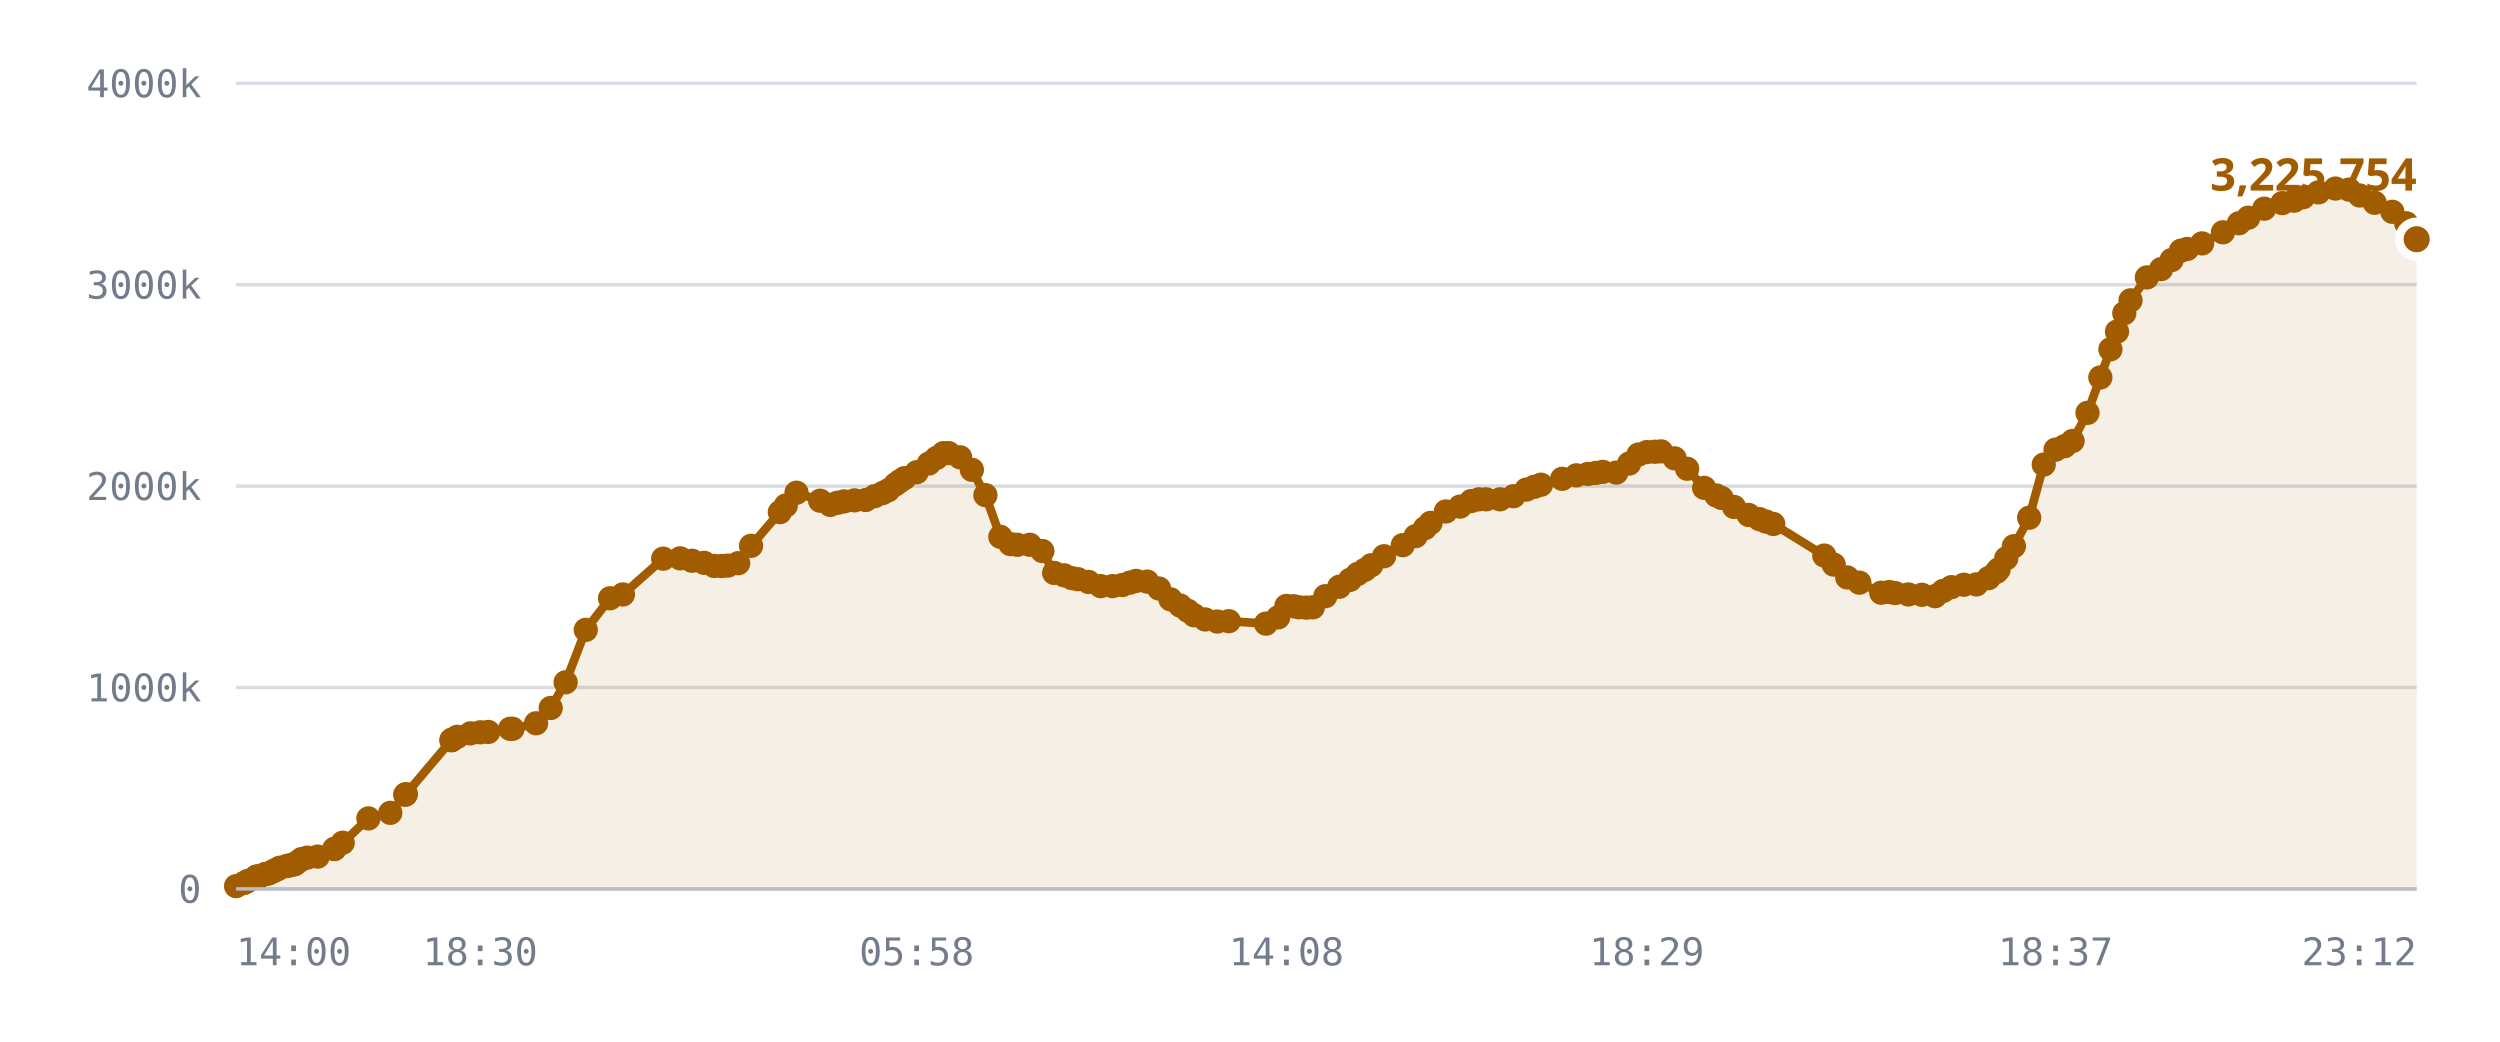
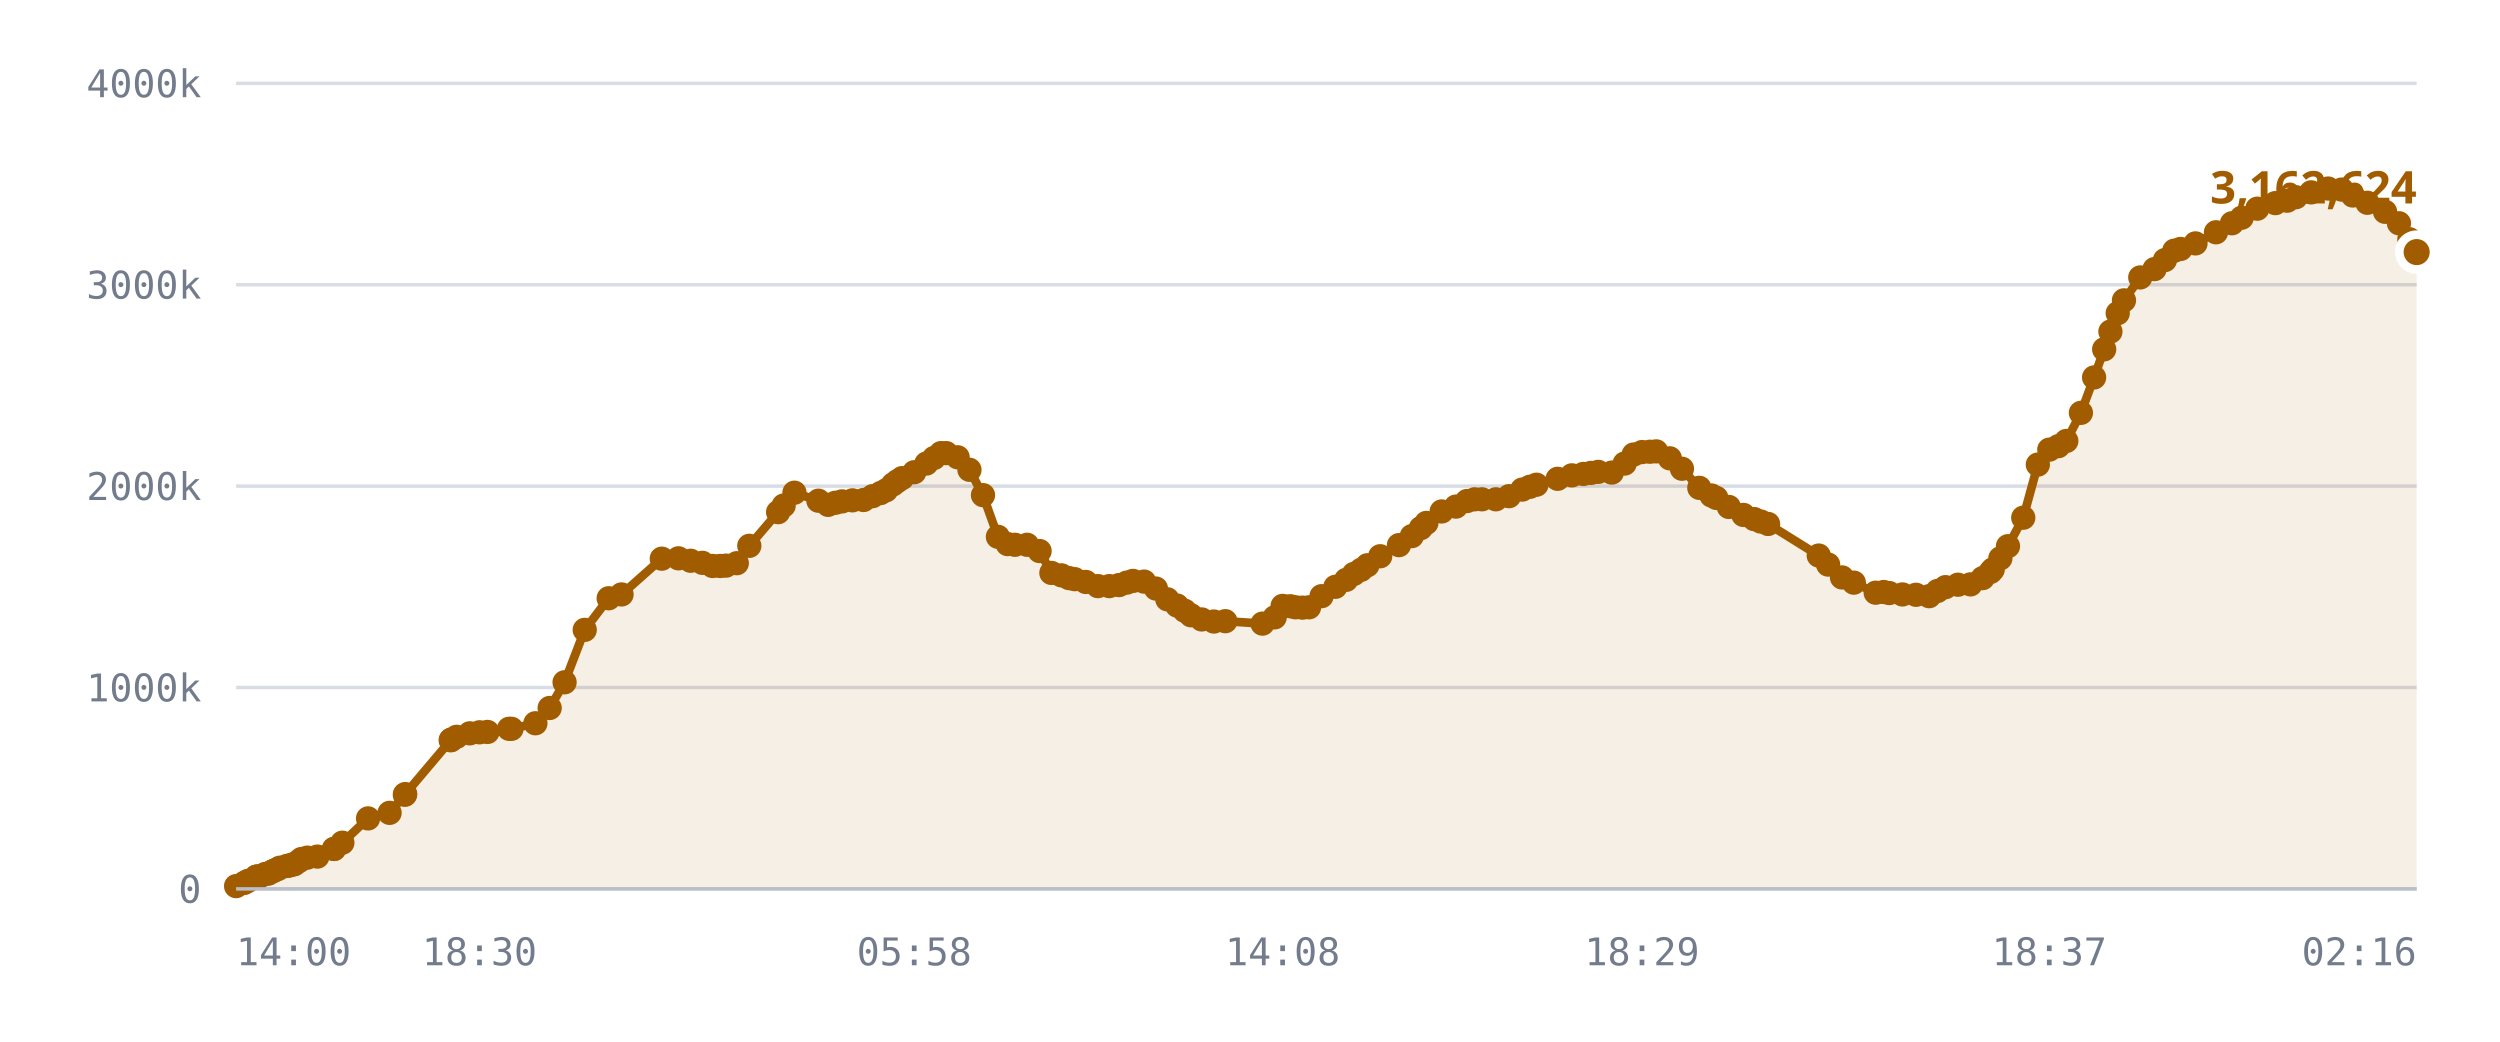
<svg xmlns="http://www.w3.org/2000/svg" viewBox="0 0 720 300" role="img" aria-label="Published DID profiles, sharded namespace">
  <style>
    .grid      { stroke: var(--chart-grid, #d8dce4); stroke-width: 1; }
    .cap       { stroke: var(--chart-cap, #9a2b22); stroke-width: 1.5; stroke-dasharray: 5 4; }
    .cap-label { fill: var(--chart-cap, #9a2b22); font: 600 11px Archivo, system-ui, sans-serif; letter-spacing: .04em; }
    .tick      { fill: var(--chart-muted, #737c8c); font: 500 11px "IBM Plex Mono", ui-monospace, monospace; }
    .tick-y    { text-anchor: end; }
    .tick-x    { text-anchor: middle; }
    .series    { fill: none; stroke: var(--chart-line, #a25c00); stroke-width: 2.5; stroke-linejoin: round; stroke-linecap: round; }
    .fill      { fill: var(--chart-fill, rgba(162,92,0,.10)); stroke: none; }
    .dot       { fill: var(--chart-line, #a25c00); }
    .dot-last  { stroke: var(--chart-bg, #fff); stroke-width: 2.5; }
    .end-label { fill: var(--chart-line, #a25c00); font: 700 13px Archivo, system-ui, sans-serif; }
    .axis      { stroke: var(--chart-axis, #b9bfca); stroke-width: 1; }
  </style>
  <line x1="68" y1="256.0" x2="696" y2="256.0" class="grid" />
  <text x="58" y="260.0" class="tick tick-y">0</text>
  <line x1="68" y1="198.0" x2="696" y2="198.0" class="grid" />
  <text x="58" y="202.0" class="tick tick-y">1000k</text>
  <line x1="68" y1="140.0" x2="696" y2="140.0" class="grid" />
  <text x="58" y="144.0" class="tick tick-y">2000k</text>
  <line x1="68" y1="82.0" x2="696" y2="82.0" class="grid" />
  <text x="58" y="86.0" class="tick tick-y">3000k</text>
  <line x1="68" y1="24.0" x2="696" y2="24.0" class="grid" />
  <text x="58" y="28.0" class="tick tick-y">4000k</text>
-   <path d="M68.0,255.2 L70.3,254.3 L71.4,253.7 L73.8,252.5 L73.9,252.5 L73.9,252.5 L74.1,252.5 L74.7,252.5 L76.4,251.7 L77.3,251.6 L78.5,251.0 L79.1,250.7 L80.0,250.3 L80.6,249.9 L82.6,249.4 L83.2,249.3 L84.3,249.0 L84.9,248.9 L86.1,248.0 L86.9,247.4 L88.5,247.0 L91.5,246.7 L96.3,244.5 L96.3,244.5 L98.7,242.7 L106.1,235.7 L112.4,234.1 L116.7,228.9 L116.9,228.7 L130.0,213.2 L130.1,213.1 L130.2,213.0 L131.7,212.2 L135.5,211.2 L138.3,210.9 L140.6,210.8 L146.9,209.9 L147.6,209.9 L154.4,208.3 L158.6,203.9 L162.9,196.5 L168.7,181.4 L175.7,172.3 L179.4,171.2 L191.0,160.9 L195.9,160.8 L199.3,161.5 L202.8,162.1 L205.7,163.0 L207.9,163.0 L209.6,162.9 L212.6,162.2 L216.3,157.2 L224.6,147.5 L226.3,145.6 L229.4,141.9 L236.2,144.2 L239.1,145.4 L241.2,144.8 L243.1,144.4 L246.1,144.1 L249.3,144.0 L251.9,142.9 L254.2,142.0 L255.8,141.2 L257.9,139.5 L259.1,138.6 L260.5,137.7 L264.0,136.0 L267.5,133.5 L269.7,131.9 L271.7,130.5 L273.2,130.5 L276.5,131.7 L279.9,135.3 L283.8,142.6 L288.1,154.6 L291.0,156.7 L293.0,156.9 L296.6,156.9 L300.2,158.7 L303.6,165.0 L306.5,165.7 L308.7,166.5 L310.4,166.8 L313.5,167.6 L317.0,168.8 L320.4,168.8 L323.2,168.5 L325.4,167.8 L327.2,167.3 L330.4,167.5 L333.8,169.5 L337.1,172.6 L339.9,174.4 L342.1,175.9 L343.9,177.2 L347.1,178.4 L350.6,179.0 L353.9,178.9 L364.6,179.6 L368.1,177.8 L370.5,174.5 L372.6,174.6 L374.1,174.9 L376.2,175.0 L378.1,174.9 L381.7,171.7 L385.7,169.0 L388.8,167.0 L391.0,165.3 L393.1,164.1 L394.9,162.8 L398.6,160.2 L404.0,157.0 L407.7,154.4 L410.4,152.1 L412.0,150.6 L416.4,147.3 L420.5,145.9 L423.7,144.3 L425.9,143.8 L428.0,143.8 L432.0,143.8 L435.9,142.9 L439.6,141.0 L441.9,140.2 L443.8,139.6 L449.9,137.9 L454.0,136.9 L457.3,136.5 L459.6,136.2 L461.6,135.9 L465.5,136.1 L469.2,133.5 L471.9,130.9 L474.3,130.2 L476.6,130.1 L478.4,130.0 L482.3,132.0 L485.9,135.0 L490.8,140.5 L494.3,142.7 L495.8,143.4 L499.4,146.0 L503.6,148.3 L506.7,149.5 L508.6,150.2 L510.7,150.9 L525.4,160.0 L528.1,162.6 L532.0,166.3 L535.5,167.8 L541.8,170.7 L544.1,170.5 L545.8,170.8 L549.6,171.2 L553.5,171.3 L557.3,171.7 L559.6,170.2 L562.0,169.1 L565.6,168.4 L569.2,168.3 L572.7,166.5 L575.0,164.7 L575.6,164.0 L577.8,160.8 L580.0,157.3 L584.4,149.1 L588.6,133.8 L592.0,129.5 L594.6,128.5 L596.9,127.0 L601.2,118.9 L604.9,108.7 L607.8,100.6 L609.7,95.5 L611.8,90.2 L613.6,86.5 L618.3,79.9 L622.4,77.5 L625.4,74.9 L628.1,72.2 L629.9,71.7 L634.2,70.1 L640.2,66.9 L644.8,64.3 L647.5,62.7 L652.1,60.1 L657.3,58.5 L660.7,57.8 L663.3,56.8 L667.7,55.4 L672.6,54.3 L676.5,54.6 L679.6,56.3 L683.9,58.4 L689.0,61.0 L693.0,64.3 L696.0,68.9 L696.0,256.0 L68.0,256.0 Z" class="fill" />
-   <path d="M68.0,255.2 L70.3,254.3 L71.4,253.7 L73.8,252.5 L73.9,252.5 L73.9,252.5 L74.1,252.5 L74.7,252.5 L76.4,251.7 L77.3,251.6 L78.5,251.0 L79.1,250.7 L80.0,250.3 L80.6,249.9 L82.6,249.4 L83.2,249.3 L84.3,249.0 L84.9,248.9 L86.1,248.0 L86.9,247.4 L88.5,247.0 L91.5,246.7 L96.3,244.5 L96.3,244.5 L98.7,242.7 L106.1,235.7 L112.4,234.1 L116.7,228.9 L116.9,228.7 L130.0,213.2 L130.1,213.1 L130.2,213.0 L131.7,212.2 L135.5,211.2 L138.3,210.9 L140.6,210.8 L146.9,209.9 L147.6,209.9 L154.4,208.3 L158.6,203.9 L162.9,196.5 L168.7,181.4 L175.7,172.3 L179.4,171.2 L191.0,160.9 L195.9,160.8 L199.3,161.5 L202.8,162.1 L205.7,163.0 L207.9,163.0 L209.6,162.9 L212.6,162.2 L216.3,157.2 L224.6,147.5 L226.3,145.6 L229.4,141.9 L236.2,144.2 L239.1,145.4 L241.2,144.8 L243.1,144.4 L246.1,144.1 L249.3,144.0 L251.9,142.9 L254.2,142.0 L255.8,141.2 L257.9,139.5 L259.1,138.6 L260.5,137.7 L264.0,136.0 L267.5,133.5 L269.7,131.9 L271.7,130.5 L273.2,130.5 L276.5,131.7 L279.9,135.3 L283.8,142.6 L288.1,154.6 L291.0,156.7 L293.0,156.9 L296.6,156.9 L300.2,158.7 L303.6,165.0 L306.5,165.7 L308.7,166.5 L310.4,166.8 L313.5,167.6 L317.0,168.8 L320.4,168.8 L323.2,168.5 L325.4,167.8 L327.2,167.3 L330.4,167.5 L333.8,169.5 L337.1,172.6 L339.9,174.4 L342.1,175.9 L343.9,177.2 L347.1,178.4 L350.6,179.0 L353.9,178.9 L364.6,179.6 L368.1,177.8 L370.5,174.5 L372.6,174.6 L374.1,174.9 L376.2,175.0 L378.1,174.9 L381.7,171.7 L385.7,169.0 L388.8,167.0 L391.0,165.3 L393.1,164.1 L394.9,162.8 L398.6,160.2 L404.0,157.0 L407.7,154.4 L410.4,152.1 L412.0,150.6 L416.4,147.3 L420.5,145.9 L423.7,144.3 L425.9,143.8 L428.0,143.8 L432.0,143.8 L435.9,142.9 L439.6,141.0 L441.9,140.2 L443.8,139.6 L449.9,137.9 L454.0,136.9 L457.3,136.5 L459.6,136.2 L461.6,135.9 L465.5,136.1 L469.2,133.5 L471.9,130.9 L474.3,130.2 L476.6,130.1 L478.4,130.0 L482.3,132.0 L485.9,135.0 L490.8,140.5 L494.3,142.7 L495.8,143.4 L499.4,146.0 L503.6,148.3 L506.7,149.5 L508.6,150.2 L510.7,150.9 L525.4,160.0 L528.1,162.6 L532.0,166.3 L535.5,167.8 L541.8,170.7 L544.1,170.5 L545.8,170.8 L549.6,171.2 L553.5,171.3 L557.3,171.7 L559.6,170.2 L562.0,169.1 L565.6,168.4 L569.2,168.3 L572.7,166.5 L575.0,164.7 L575.6,164.0 L577.8,160.8 L580.0,157.3 L584.4,149.1 L588.6,133.8 L592.0,129.5 L594.6,128.5 L596.9,127.0 L601.2,118.9 L604.9,108.7 L607.8,100.6 L609.7,95.5 L611.8,90.2 L613.6,86.5 L618.3,79.9 L622.4,77.5 L625.4,74.9 L628.1,72.2 L629.9,71.7 L634.2,70.1 L640.2,66.9 L644.8,64.3 L647.5,62.7 L652.1,60.1 L657.3,58.5 L660.7,57.8 L663.3,56.8 L667.7,55.4 L672.6,54.3 L676.5,54.6 L679.6,56.3 L683.9,58.4 L689.0,61.0 L693.0,64.3 L696.0,68.9" class="series" />
+   <path d="M68.0,255.2 L70.3,254.3 L71.4,253.7 L73.8,252.5 L73.9,252.5 L73.9,252.5 L74.1,252.5 L74.7,252.5 L76.4,251.7 L77.3,251.6 L78.4,251.0 L79.0,250.7 L80.0,250.3 L80.6,249.9 L82.6,249.4 L83.2,249.3 L84.2,249.0 L84.8,248.9 L86.1,248.0 L86.8,247.4 L88.5,247.0 L91.4,246.7 L96.2,244.5 L96.2,244.5 L98.6,242.7 L106.0,235.7 L112.2,234.1 L116.6,228.9 L116.7,228.7 L129.8,213.2 L129.9,213.1 L130.0,213.0 L131.5,212.2 L135.3,211.2 L138.1,210.9 L140.4,210.8 L146.6,209.9 L147.3,209.9 L154.2,208.3 L158.3,203.9 L162.6,196.5 L168.4,181.4 L175.3,172.3 L179.0,171.2 L190.6,160.9 L195.4,160.8 L198.9,161.5 L202.3,162.1 L205.2,163.0 L207.4,163.0 L209.1,162.9 L212.2,162.2 L215.8,157.2 L224.1,147.5 L225.7,145.6 L228.8,141.9 L235.7,144.2 L238.5,145.4 L240.6,144.8 L242.5,144.4 L245.5,144.1 L248.7,144.0 L251.3,142.9 L253.6,142.0 L255.2,141.2 L257.2,139.5 L258.4,138.6 L259.8,137.7 L263.3,136.0 L266.8,133.5 L269.0,131.9 L271.0,130.5 L272.5,130.5 L275.8,131.7 L279.2,135.3 L283.1,142.6 L287.4,154.6 L290.2,156.7 L292.3,156.9 L295.8,156.9 L299.4,158.7 L302.8,165.0 L305.7,165.7 L307.9,166.5 L309.5,166.8 L312.7,167.6 L316.2,168.8 L319.5,168.8 L322.3,168.5 L324.5,167.8 L326.3,167.3 L329.5,167.5 L332.9,169.5 L336.2,172.6 L339.0,174.4 L341.2,175.9 L343.0,177.2 L346.1,178.4 L349.6,179.0 L352.9,178.9 L363.6,179.6 L367.1,177.8 L369.4,174.5 L371.6,174.6 L373.1,174.9 L375.1,175.0 L377.0,174.9 L380.6,171.7 L384.6,169.0 L387.7,167.0 L389.9,165.3 L392.0,164.1 L393.8,162.8 L397.5,160.2 L402.9,157.0 L406.6,154.4 L409.2,152.1 L410.8,150.6 L415.2,147.3 L419.3,145.9 L422.5,144.3 L424.7,143.8 L426.8,143.8 L430.8,143.8 L434.6,142.9 L438.4,141.0 L440.6,140.2 L442.5,139.6 L448.6,137.9 L452.7,136.9 L456.0,136.5 L458.2,136.2 L460.3,135.9 L464.2,136.1 L467.9,133.5 L470.5,130.9 L472.9,130.2 L475.2,130.1 L477.0,130.0 L480.9,132.0 L484.4,135.0 L489.4,140.5 L492.9,142.7 L494.3,143.4 L497.9,146.0 L502.1,148.3 L505.2,149.5 L507.1,150.2 L509.2,150.9 L523.8,160.0 L526.5,162.6 L530.5,166.3 L533.9,167.8 L540.2,170.7 L542.5,170.5 L544.1,170.8 L547.9,171.2 L551.8,171.3 L555.6,171.7 L558.0,170.2 L560.3,169.1 L563.9,168.4 L567.5,168.3 L571.0,166.5 L573.3,164.7 L573.9,164.0 L576.1,160.8 L578.3,157.3 L582.7,149.1 L586.9,133.8 L590.2,129.5 L592.8,128.5 L595.1,127.0 L599.3,118.9 L603.1,108.7 L606.0,100.6 L607.8,95.5 L609.9,90.2 L611.7,86.5 L616.4,79.9 L620.5,77.5 L623.5,74.9 L626.2,72.2 L628.0,71.7 L632.3,70.1 L638.2,66.9 L642.8,64.3 L645.6,62.7 L650.1,60.1 L655.3,58.5 L658.7,57.8 L661.2,56.8 L665.6,55.4 L670.5,54.3 L674.4,54.6 L677.6,56.3 L681.8,58.4 L686.9,61.0 L690.9,64.3 L693.9,68.9 L696.0,72.6 L696.0,256.0 L68.0,256.0 Z" class="fill" />
+   <path d="M68.0,255.2 L70.3,254.3 L71.4,253.7 L73.8,252.5 L73.9,252.5 L73.9,252.5 L74.1,252.5 L74.7,252.5 L76.4,251.7 L77.3,251.6 L78.4,251.0 L79.0,250.7 L80.0,250.3 L80.6,249.9 L82.6,249.4 L83.2,249.3 L84.2,249.0 L84.8,248.9 L86.1,248.0 L86.8,247.4 L88.5,247.0 L91.4,246.7 L96.2,244.5 L96.2,244.5 L98.6,242.7 L106.0,235.7 L112.2,234.1 L116.6,228.9 L116.7,228.7 L129.8,213.2 L129.9,213.1 L130.0,213.0 L131.5,212.2 L135.3,211.2 L138.1,210.9 L140.4,210.8 L146.6,209.9 L147.3,209.9 L154.2,208.3 L158.3,203.9 L162.6,196.5 L168.4,181.4 L175.3,172.3 L179.0,171.2 L190.6,160.9 L195.4,160.8 L198.9,161.5 L202.3,162.1 L205.2,163.0 L207.4,163.0 L209.1,162.9 L212.2,162.2 L215.8,157.2 L224.1,147.5 L225.7,145.6 L228.8,141.9 L235.7,144.2 L238.5,145.4 L240.6,144.8 L242.5,144.4 L245.5,144.1 L248.7,144.0 L251.3,142.9 L253.6,142.0 L255.2,141.2 L257.2,139.5 L258.4,138.6 L259.8,137.7 L263.3,136.0 L266.8,133.5 L269.0,131.9 L271.0,130.5 L272.5,130.5 L275.8,131.7 L279.2,135.3 L283.1,142.6 L287.4,154.6 L290.2,156.7 L292.3,156.9 L295.8,156.9 L299.4,158.7 L302.8,165.0 L305.7,165.7 L307.9,166.5 L309.5,166.8 L312.7,167.6 L316.2,168.8 L319.5,168.8 L322.3,168.5 L324.5,167.8 L326.3,167.3 L329.5,167.5 L332.9,169.5 L336.2,172.6 L339.0,174.4 L341.2,175.9 L343.0,177.2 L346.1,178.4 L349.6,179.0 L352.9,178.9 L363.6,179.6 L367.1,177.8 L369.4,174.5 L371.6,174.6 L373.1,174.9 L375.1,175.0 L377.0,174.9 L380.6,171.7 L384.6,169.0 L387.7,167.0 L389.9,165.3 L392.0,164.1 L393.8,162.8 L397.5,160.2 L402.9,157.0 L406.6,154.4 L409.2,152.1 L410.8,150.6 L415.2,147.3 L419.3,145.9 L422.5,144.3 L424.7,143.8 L426.8,143.8 L430.8,143.8 L434.6,142.9 L438.4,141.0 L440.6,140.2 L442.5,139.6 L448.6,137.9 L452.7,136.9 L456.0,136.5 L458.2,136.2 L460.3,135.9 L464.2,136.1 L467.9,133.5 L470.5,130.9 L472.9,130.2 L475.2,130.1 L477.0,130.0 L480.9,132.0 L484.4,135.0 L489.4,140.5 L492.9,142.7 L494.3,143.4 L497.9,146.0 L502.1,148.3 L505.2,149.5 L507.1,150.2 L509.2,150.9 L523.8,160.0 L526.5,162.6 L530.5,166.3 L533.9,167.8 L540.2,170.7 L542.5,170.5 L544.1,170.8 L547.9,171.2 L551.8,171.3 L555.6,171.7 L558.0,170.2 L560.3,169.1 L563.9,168.4 L567.5,168.3 L571.0,166.5 L573.3,164.7 L573.9,164.0 L576.1,160.8 L578.3,157.3 L582.7,149.1 L586.9,133.8 L590.2,129.5 L592.8,128.5 L595.1,127.0 L599.3,118.9 L603.1,108.7 L606.0,100.6 L607.8,95.5 L609.9,90.2 L611.7,86.5 L616.4,79.9 L620.5,77.5 L623.5,74.9 L626.2,72.2 L628.0,71.7 L632.3,70.1 L638.2,66.9 L642.8,64.3 L645.6,62.7 L650.1,60.1 L655.3,58.5 L658.7,57.8 L661.2,56.8 L665.6,55.4 L670.5,54.3 L674.4,54.6 L677.6,56.3 L681.8,58.4 L686.9,61.0 L690.9,64.3 L693.9,68.9 L696.0,72.6" class="series" />
  <circle cx="68.0" cy="255.2" r="3.5" class="dot" />
  <circle cx="70.3" cy="254.3" r="3.5" class="dot" />
  <circle cx="71.4" cy="253.7" r="3.5" class="dot" />
  <circle cx="73.8" cy="252.5" r="3.5" class="dot" />
  <circle cx="73.9" cy="252.5" r="3.5" class="dot" />
  <circle cx="73.9" cy="252.5" r="3.5" class="dot" />
  <circle cx="74.1" cy="252.5" r="3.5" class="dot" />
  <circle cx="74.7" cy="252.5" r="3.5" class="dot" />
  <circle cx="76.4" cy="251.7" r="3.5" class="dot" />
  <circle cx="77.3" cy="251.6" r="3.5" class="dot" />
-   <circle cx="78.5" cy="251.0" r="3.5" class="dot" />
-   <circle cx="79.1" cy="250.7" r="3.5" class="dot" />
+   <circle cx="78.4" cy="251.0" r="3.5" class="dot" />
+   <circle cx="79.0" cy="250.7" r="3.5" class="dot" />
  <circle cx="80.0" cy="250.3" r="3.5" class="dot" />
  <circle cx="80.6" cy="249.9" r="3.5" class="dot" />
  <circle cx="82.6" cy="249.4" r="3.5" class="dot" />
  <circle cx="83.2" cy="249.3" r="3.5" class="dot" />
-   <circle cx="84.3" cy="249.0" r="3.5" class="dot" />
-   <circle cx="84.9" cy="248.9" r="3.5" class="dot" />
+   <circle cx="84.2" cy="249.0" r="3.5" class="dot" />
+   <circle cx="84.8" cy="248.9" r="3.5" class="dot" />
  <circle cx="86.1" cy="248.0" r="3.5" class="dot" />
-   <circle cx="86.9" cy="247.4" r="3.5" class="dot" />
+   <circle cx="86.8" cy="247.4" r="3.5" class="dot" />
  <circle cx="88.5" cy="247.0" r="3.5" class="dot" />
-   <circle cx="91.5" cy="246.7" r="3.5" class="dot" />
-   <circle cx="96.3" cy="244.5" r="3.5" class="dot" />
-   <circle cx="96.3" cy="244.5" r="3.5" class="dot" />
-   <circle cx="98.7" cy="242.7" r="3.5" class="dot" />
-   <circle cx="106.1" cy="235.7" r="3.5" class="dot" />
-   <circle cx="112.4" cy="234.1" r="3.5" class="dot" />
-   <circle cx="116.7" cy="228.9" r="3.5" class="dot" />
-   <circle cx="116.9" cy="228.7" r="3.5" class="dot" />
-   <circle cx="130.0" cy="213.2" r="3.5" class="dot" />
-   <circle cx="130.1" cy="213.1" r="3.5" class="dot" />
-   <circle cx="130.2" cy="213.0" r="3.5" class="dot" />
-   <circle cx="131.7" cy="212.2" r="3.5" class="dot" />
-   <circle cx="135.5" cy="211.2" r="3.5" class="dot" />
-   <circle cx="138.3" cy="210.9" r="3.5" class="dot" />
-   <circle cx="140.6" cy="210.8" r="3.5" class="dot" />
-   <circle cx="146.9" cy="209.9" r="3.5" class="dot" />
-   <circle cx="147.6" cy="209.9" r="3.5" class="dot" />
-   <circle cx="154.4" cy="208.3" r="3.5" class="dot" />
-   <circle cx="158.6" cy="203.9" r="3.5" class="dot" />
-   <circle cx="162.9" cy="196.5" r="3.5" class="dot" />
-   <circle cx="168.7" cy="181.4" r="3.5" class="dot" />
-   <circle cx="175.7" cy="172.3" r="3.5" class="dot" />
-   <circle cx="179.4" cy="171.2" r="3.5" class="dot" />
-   <circle cx="191.0" cy="160.9" r="3.5" class="dot" />
-   <circle cx="195.9" cy="160.8" r="3.5" class="dot" />
-   <circle cx="199.3" cy="161.5" r="3.5" class="dot" />
-   <circle cx="202.8" cy="162.1" r="3.5" class="dot" />
-   <circle cx="205.7" cy="163.0" r="3.5" class="dot" />
-   <circle cx="207.9" cy="163.0" r="3.5" class="dot" />
-   <circle cx="209.6" cy="162.9" r="3.5" class="dot" />
-   <circle cx="212.6" cy="162.2" r="3.5" class="dot" />
-   <circle cx="216.3" cy="157.2" r="3.5" class="dot" />
-   <circle cx="224.6" cy="147.5" r="3.5" class="dot" />
-   <circle cx="226.3" cy="145.6" r="3.5" class="dot" />
-   <circle cx="229.4" cy="141.9" r="3.5" class="dot" />
-   <circle cx="236.2" cy="144.2" r="3.5" class="dot" />
-   <circle cx="239.1" cy="145.4" r="3.5" class="dot" />
-   <circle cx="241.2" cy="144.8" r="3.5" class="dot" />
-   <circle cx="243.1" cy="144.4" r="3.5" class="dot" />
-   <circle cx="246.1" cy="144.1" r="3.5" class="dot" />
-   <circle cx="249.3" cy="144.0" r="3.5" class="dot" />
-   <circle cx="251.9" cy="142.9" r="3.5" class="dot" />
-   <circle cx="254.2" cy="142.0" r="3.5" class="dot" />
-   <circle cx="255.8" cy="141.2" r="3.5" class="dot" />
-   <circle cx="257.9" cy="139.5" r="3.5" class="dot" />
-   <circle cx="259.1" cy="138.6" r="3.5" class="dot" />
-   <circle cx="260.5" cy="137.7" r="3.5" class="dot" />
-   <circle cx="264.0" cy="136.0" r="3.5" class="dot" />
-   <circle cx="267.5" cy="133.5" r="3.5" class="dot" />
-   <circle cx="269.7" cy="131.9" r="3.5" class="dot" />
-   <circle cx="271.7" cy="130.5" r="3.5" class="dot" />
-   <circle cx="273.2" cy="130.5" r="3.5" class="dot" />
-   <circle cx="276.5" cy="131.7" r="3.5" class="dot" />
-   <circle cx="279.9" cy="135.3" r="3.5" class="dot" />
-   <circle cx="283.8" cy="142.6" r="3.5" class="dot" />
-   <circle cx="288.1" cy="154.6" r="3.5" class="dot" />
-   <circle cx="291.0" cy="156.7" r="3.5" class="dot" />
-   <circle cx="293.0" cy="156.9" r="3.5" class="dot" />
-   <circle cx="296.6" cy="156.9" r="3.5" class="dot" />
-   <circle cx="300.2" cy="158.7" r="3.5" class="dot" />
-   <circle cx="303.6" cy="165.0" r="3.5" class="dot" />
-   <circle cx="306.5" cy="165.7" r="3.5" class="dot" />
-   <circle cx="308.7" cy="166.5" r="3.5" class="dot" />
-   <circle cx="310.4" cy="166.8" r="3.5" class="dot" />
-   <circle cx="313.5" cy="167.6" r="3.5" class="dot" />
-   <circle cx="317.0" cy="168.8" r="3.5" class="dot" />
-   <circle cx="320.4" cy="168.8" r="3.5" class="dot" />
-   <circle cx="323.2" cy="168.5" r="3.5" class="dot" />
-   <circle cx="325.4" cy="167.8" r="3.5" class="dot" />
-   <circle cx="327.2" cy="167.3" r="3.5" class="dot" />
-   <circle cx="330.4" cy="167.5" r="3.5" class="dot" />
-   <circle cx="333.8" cy="169.5" r="3.5" class="dot" />
-   <circle cx="337.1" cy="172.6" r="3.5" class="dot" />
-   <circle cx="339.9" cy="174.4" r="3.5" class="dot" />
-   <circle cx="342.1" cy="175.9" r="3.5" class="dot" />
-   <circle cx="343.9" cy="177.2" r="3.5" class="dot" />
-   <circle cx="347.1" cy="178.4" r="3.5" class="dot" />
-   <circle cx="350.6" cy="179.0" r="3.5" class="dot" />
-   <circle cx="353.9" cy="178.9" r="3.5" class="dot" />
-   <circle cx="364.6" cy="179.6" r="3.5" class="dot" />
-   <circle cx="368.1" cy="177.8" r="3.5" class="dot" />
-   <circle cx="370.5" cy="174.5" r="3.5" class="dot" />
-   <circle cx="372.6" cy="174.6" r="3.5" class="dot" />
-   <circle cx="374.1" cy="174.9" r="3.5" class="dot" />
-   <circle cx="376.2" cy="175.0" r="3.5" class="dot" />
-   <circle cx="378.1" cy="174.9" r="3.5" class="dot" />
-   <circle cx="381.7" cy="171.7" r="3.5" class="dot" />
-   <circle cx="385.7" cy="169.0" r="3.5" class="dot" />
-   <circle cx="388.8" cy="167.0" r="3.5" class="dot" />
-   <circle cx="391.0" cy="165.3" r="3.5" class="dot" />
-   <circle cx="393.1" cy="164.1" r="3.5" class="dot" />
-   <circle cx="394.9" cy="162.8" r="3.5" class="dot" />
-   <circle cx="398.6" cy="160.2" r="3.5" class="dot" />
-   <circle cx="404.0" cy="157.0" r="3.5" class="dot" />
-   <circle cx="407.7" cy="154.4" r="3.5" class="dot" />
-   <circle cx="410.4" cy="152.1" r="3.5" class="dot" />
-   <circle cx="412.0" cy="150.6" r="3.5" class="dot" />
-   <circle cx="416.4" cy="147.3" r="3.5" class="dot" />
-   <circle cx="420.5" cy="145.9" r="3.5" class="dot" />
-   <circle cx="423.7" cy="144.3" r="3.5" class="dot" />
-   <circle cx="425.9" cy="143.8" r="3.5" class="dot" />
-   <circle cx="428.0" cy="143.8" r="3.5" class="dot" />
-   <circle cx="432.0" cy="143.8" r="3.5" class="dot" />
-   <circle cx="435.9" cy="142.9" r="3.5" class="dot" />
-   <circle cx="439.6" cy="141.0" r="3.5" class="dot" />
-   <circle cx="441.9" cy="140.2" r="3.5" class="dot" />
-   <circle cx="443.8" cy="139.6" r="3.5" class="dot" />
-   <circle cx="449.9" cy="137.9" r="3.5" class="dot" />
-   <circle cx="454.0" cy="136.9" r="3.5" class="dot" />
-   <circle cx="457.3" cy="136.5" r="3.5" class="dot" />
-   <circle cx="459.6" cy="136.2" r="3.5" class="dot" />
-   <circle cx="461.6" cy="135.9" r="3.5" class="dot" />
-   <circle cx="465.5" cy="136.1" r="3.5" class="dot" />
-   <circle cx="469.2" cy="133.5" r="3.5" class="dot" />
-   <circle cx="471.9" cy="130.9" r="3.5" class="dot" />
-   <circle cx="474.3" cy="130.2" r="3.5" class="dot" />
-   <circle cx="476.6" cy="130.1" r="3.5" class="dot" />
-   <circle cx="478.4" cy="130.0" r="3.5" class="dot" />
-   <circle cx="482.3" cy="132.0" r="3.5" class="dot" />
-   <circle cx="485.9" cy="135.0" r="3.5" class="dot" />
-   <circle cx="490.8" cy="140.5" r="3.5" class="dot" />
-   <circle cx="494.3" cy="142.7" r="3.5" class="dot" />
-   <circle cx="495.8" cy="143.4" r="3.5" class="dot" />
-   <circle cx="499.4" cy="146.0" r="3.5" class="dot" />
-   <circle cx="503.6" cy="148.3" r="3.5" class="dot" />
-   <circle cx="506.7" cy="149.5" r="3.5" class="dot" />
-   <circle cx="508.6" cy="150.2" r="3.5" class="dot" />
-   <circle cx="510.7" cy="150.9" r="3.5" class="dot" />
-   <circle cx="525.4" cy="160.0" r="3.5" class="dot" />
-   <circle cx="528.1" cy="162.6" r="3.5" class="dot" />
-   <circle cx="532.0" cy="166.3" r="3.5" class="dot" />
-   <circle cx="535.5" cy="167.8" r="3.5" class="dot" />
-   <circle cx="541.8" cy="170.7" r="3.5" class="dot" />
-   <circle cx="544.1" cy="170.5" r="3.5" class="dot" />
-   <circle cx="545.8" cy="170.8" r="3.5" class="dot" />
-   <circle cx="549.6" cy="171.2" r="3.5" class="dot" />
-   <circle cx="553.5" cy="171.3" r="3.5" class="dot" />
-   <circle cx="557.3" cy="171.7" r="3.5" class="dot" />
-   <circle cx="559.6" cy="170.2" r="3.5" class="dot" />
-   <circle cx="562.0" cy="169.1" r="3.5" class="dot" />
-   <circle cx="565.6" cy="168.4" r="3.5" class="dot" />
-   <circle cx="569.2" cy="168.3" r="3.5" class="dot" />
-   <circle cx="572.7" cy="166.5" r="3.5" class="dot" />
-   <circle cx="575.0" cy="164.7" r="3.5" class="dot" />
-   <circle cx="575.6" cy="164.0" r="3.5" class="dot" />
-   <circle cx="577.8" cy="160.8" r="3.5" class="dot" />
-   <circle cx="580.0" cy="157.3" r="3.5" class="dot" />
-   <circle cx="584.4" cy="149.1" r="3.5" class="dot" />
-   <circle cx="588.6" cy="133.8" r="3.5" class="dot" />
-   <circle cx="592.0" cy="129.5" r="3.5" class="dot" />
-   <circle cx="594.6" cy="128.5" r="3.5" class="dot" />
-   <circle cx="596.9" cy="127.0" r="3.5" class="dot" />
-   <circle cx="601.2" cy="118.9" r="3.5" class="dot" />
-   <circle cx="604.9" cy="108.7" r="3.5" class="dot" />
-   <circle cx="607.8" cy="100.6" r="3.5" class="dot" />
-   <circle cx="609.7" cy="95.5" r="3.5" class="dot" />
-   <circle cx="611.8" cy="90.2" r="3.5" class="dot" />
-   <circle cx="613.6" cy="86.5" r="3.5" class="dot" />
-   <circle cx="618.3" cy="79.9" r="3.5" class="dot" />
-   <circle cx="622.4" cy="77.5" r="3.5" class="dot" />
-   <circle cx="625.4" cy="74.9" r="3.5" class="dot" />
-   <circle cx="628.1" cy="72.2" r="3.5" class="dot" />
-   <circle cx="629.9" cy="71.7" r="3.5" class="dot" />
-   <circle cx="634.2" cy="70.1" r="3.5" class="dot" />
-   <circle cx="640.2" cy="66.9" r="3.5" class="dot" />
-   <circle cx="644.8" cy="64.3" r="3.5" class="dot" />
-   <circle cx="647.5" cy="62.7" r="3.5" class="dot" />
-   <circle cx="652.1" cy="60.1" r="3.5" class="dot" />
-   <circle cx="657.3" cy="58.5" r="3.5" class="dot" />
-   <circle cx="660.7" cy="57.8" r="3.5" class="dot" />
-   <circle cx="663.3" cy="56.8" r="3.5" class="dot" />
-   <circle cx="667.7" cy="55.4" r="3.5" class="dot" />
-   <circle cx="672.6" cy="54.3" r="3.5" class="dot" />
-   <circle cx="676.5" cy="54.6" r="3.5" class="dot" />
-   <circle cx="679.6" cy="56.3" r="3.5" class="dot" />
-   <circle cx="683.9" cy="58.4" r="3.5" class="dot" />
-   <circle cx="689.0" cy="61.0" r="3.5" class="dot" />
-   <circle cx="693.0" cy="64.3" r="3.5" class="dot" />
-   <circle cx="696.0" cy="68.9" r="5" class="dot dot-last" />
-   <text x="696.0" y="54.9" class="end-label" text-anchor="end">3,225,754</text>
+   <circle cx="91.4" cy="246.7" r="3.5" class="dot" />
+   <circle cx="96.2" cy="244.5" r="3.5" class="dot" />
+   <circle cx="96.2" cy="244.5" r="3.5" class="dot" />
+   <circle cx="98.6" cy="242.7" r="3.5" class="dot" />
+   <circle cx="106.0" cy="235.7" r="3.5" class="dot" />
+   <circle cx="112.2" cy="234.1" r="3.5" class="dot" />
+   <circle cx="116.6" cy="228.9" r="3.5" class="dot" />
+   <circle cx="116.7" cy="228.7" r="3.5" class="dot" />
+   <circle cx="129.8" cy="213.2" r="3.5" class="dot" />
+   <circle cx="129.9" cy="213.1" r="3.5" class="dot" />
+   <circle cx="130.0" cy="213.0" r="3.5" class="dot" />
+   <circle cx="131.5" cy="212.2" r="3.5" class="dot" />
+   <circle cx="135.3" cy="211.2" r="3.5" class="dot" />
+   <circle cx="138.1" cy="210.9" r="3.5" class="dot" />
+   <circle cx="140.4" cy="210.8" r="3.5" class="dot" />
+   <circle cx="146.6" cy="209.9" r="3.5" class="dot" />
+   <circle cx="147.3" cy="209.9" r="3.5" class="dot" />
+   <circle cx="154.2" cy="208.3" r="3.5" class="dot" />
+   <circle cx="158.3" cy="203.9" r="3.5" class="dot" />
+   <circle cx="162.6" cy="196.5" r="3.5" class="dot" />
+   <circle cx="168.4" cy="181.4" r="3.5" class="dot" />
+   <circle cx="175.3" cy="172.3" r="3.5" class="dot" />
+   <circle cx="179.0" cy="171.2" r="3.5" class="dot" />
+   <circle cx="190.6" cy="160.9" r="3.5" class="dot" />
+   <circle cx="195.4" cy="160.8" r="3.5" class="dot" />
+   <circle cx="198.9" cy="161.5" r="3.5" class="dot" />
+   <circle cx="202.3" cy="162.1" r="3.5" class="dot" />
+   <circle cx="205.2" cy="163.0" r="3.5" class="dot" />
+   <circle cx="207.4" cy="163.0" r="3.5" class="dot" />
+   <circle cx="209.1" cy="162.9" r="3.5" class="dot" />
+   <circle cx="212.2" cy="162.2" r="3.5" class="dot" />
+   <circle cx="215.8" cy="157.2" r="3.5" class="dot" />
+   <circle cx="224.1" cy="147.5" r="3.5" class="dot" />
+   <circle cx="225.7" cy="145.6" r="3.5" class="dot" />
+   <circle cx="228.8" cy="141.9" r="3.5" class="dot" />
+   <circle cx="235.7" cy="144.2" r="3.5" class="dot" />
+   <circle cx="238.5" cy="145.4" r="3.5" class="dot" />
+   <circle cx="240.6" cy="144.8" r="3.5" class="dot" />
+   <circle cx="242.5" cy="144.4" r="3.5" class="dot" />
+   <circle cx="245.5" cy="144.1" r="3.5" class="dot" />
+   <circle cx="248.7" cy="144.0" r="3.5" class="dot" />
+   <circle cx="251.3" cy="142.9" r="3.5" class="dot" />
+   <circle cx="253.6" cy="142.0" r="3.5" class="dot" />
+   <circle cx="255.2" cy="141.2" r="3.5" class="dot" />
+   <circle cx="257.2" cy="139.5" r="3.5" class="dot" />
+   <circle cx="258.4" cy="138.6" r="3.5" class="dot" />
+   <circle cx="259.8" cy="137.7" r="3.5" class="dot" />
+   <circle cx="263.3" cy="136.0" r="3.5" class="dot" />
+   <circle cx="266.8" cy="133.5" r="3.5" class="dot" />
+   <circle cx="269.0" cy="131.9" r="3.5" class="dot" />
+   <circle cx="271.0" cy="130.5" r="3.5" class="dot" />
+   <circle cx="272.5" cy="130.5" r="3.5" class="dot" />
+   <circle cx="275.8" cy="131.7" r="3.5" class="dot" />
+   <circle cx="279.2" cy="135.3" r="3.5" class="dot" />
+   <circle cx="283.1" cy="142.6" r="3.5" class="dot" />
+   <circle cx="287.4" cy="154.6" r="3.5" class="dot" />
+   <circle cx="290.2" cy="156.7" r="3.5" class="dot" />
+   <circle cx="292.3" cy="156.9" r="3.5" class="dot" />
+   <circle cx="295.8" cy="156.9" r="3.5" class="dot" />
+   <circle cx="299.4" cy="158.7" r="3.5" class="dot" />
+   <circle cx="302.8" cy="165.0" r="3.5" class="dot" />
+   <circle cx="305.7" cy="165.7" r="3.5" class="dot" />
+   <circle cx="307.9" cy="166.5" r="3.5" class="dot" />
+   <circle cx="309.5" cy="166.8" r="3.5" class="dot" />
+   <circle cx="312.7" cy="167.6" r="3.5" class="dot" />
+   <circle cx="316.2" cy="168.8" r="3.5" class="dot" />
+   <circle cx="319.5" cy="168.8" r="3.5" class="dot" />
+   <circle cx="322.3" cy="168.5" r="3.5" class="dot" />
+   <circle cx="324.5" cy="167.8" r="3.5" class="dot" />
+   <circle cx="326.3" cy="167.3" r="3.5" class="dot" />
+   <circle cx="329.5" cy="167.5" r="3.5" class="dot" />
+   <circle cx="332.9" cy="169.5" r="3.5" class="dot" />
+   <circle cx="336.2" cy="172.6" r="3.5" class="dot" />
+   <circle cx="339.0" cy="174.4" r="3.5" class="dot" />
+   <circle cx="341.2" cy="175.9" r="3.5" class="dot" />
+   <circle cx="343.0" cy="177.2" r="3.5" class="dot" />
+   <circle cx="346.1" cy="178.4" r="3.5" class="dot" />
+   <circle cx="349.6" cy="179.0" r="3.5" class="dot" />
+   <circle cx="352.9" cy="178.9" r="3.5" class="dot" />
+   <circle cx="363.6" cy="179.6" r="3.5" class="dot" />
+   <circle cx="367.1" cy="177.8" r="3.5" class="dot" />
+   <circle cx="369.4" cy="174.5" r="3.5" class="dot" />
+   <circle cx="371.6" cy="174.6" r="3.5" class="dot" />
+   <circle cx="373.1" cy="174.9" r="3.5" class="dot" />
+   <circle cx="375.1" cy="175.0" r="3.5" class="dot" />
+   <circle cx="377.0" cy="174.9" r="3.5" class="dot" />
+   <circle cx="380.6" cy="171.7" r="3.5" class="dot" />
+   <circle cx="384.6" cy="169.0" r="3.5" class="dot" />
+   <circle cx="387.7" cy="167.0" r="3.5" class="dot" />
+   <circle cx="389.9" cy="165.3" r="3.5" class="dot" />
+   <circle cx="392.0" cy="164.1" r="3.5" class="dot" />
+   <circle cx="393.8" cy="162.8" r="3.5" class="dot" />
+   <circle cx="397.5" cy="160.2" r="3.5" class="dot" />
+   <circle cx="402.9" cy="157.0" r="3.5" class="dot" />
+   <circle cx="406.6" cy="154.4" r="3.5" class="dot" />
+   <circle cx="409.2" cy="152.1" r="3.5" class="dot" />
+   <circle cx="410.8" cy="150.6" r="3.5" class="dot" />
+   <circle cx="415.2" cy="147.3" r="3.5" class="dot" />
+   <circle cx="419.3" cy="145.9" r="3.5" class="dot" />
+   <circle cx="422.5" cy="144.3" r="3.5" class="dot" />
+   <circle cx="424.7" cy="143.8" r="3.5" class="dot" />
+   <circle cx="426.8" cy="143.8" r="3.5" class="dot" />
+   <circle cx="430.8" cy="143.8" r="3.5" class="dot" />
+   <circle cx="434.6" cy="142.9" r="3.5" class="dot" />
+   <circle cx="438.4" cy="141.0" r="3.5" class="dot" />
+   <circle cx="440.6" cy="140.2" r="3.5" class="dot" />
+   <circle cx="442.5" cy="139.6" r="3.5" class="dot" />
+   <circle cx="448.6" cy="137.9" r="3.5" class="dot" />
+   <circle cx="452.7" cy="136.9" r="3.5" class="dot" />
+   <circle cx="456.0" cy="136.5" r="3.5" class="dot" />
+   <circle cx="458.2" cy="136.2" r="3.5" class="dot" />
+   <circle cx="460.3" cy="135.9" r="3.5" class="dot" />
+   <circle cx="464.2" cy="136.1" r="3.5" class="dot" />
+   <circle cx="467.9" cy="133.5" r="3.5" class="dot" />
+   <circle cx="470.5" cy="130.9" r="3.5" class="dot" />
+   <circle cx="472.9" cy="130.2" r="3.5" class="dot" />
+   <circle cx="475.2" cy="130.1" r="3.5" class="dot" />
+   <circle cx="477.0" cy="130.0" r="3.5" class="dot" />
+   <circle cx="480.9" cy="132.0" r="3.5" class="dot" />
+   <circle cx="484.4" cy="135.0" r="3.5" class="dot" />
+   <circle cx="489.4" cy="140.5" r="3.5" class="dot" />
+   <circle cx="492.9" cy="142.7" r="3.5" class="dot" />
+   <circle cx="494.3" cy="143.4" r="3.5" class="dot" />
+   <circle cx="497.9" cy="146.0" r="3.5" class="dot" />
+   <circle cx="502.1" cy="148.3" r="3.5" class="dot" />
+   <circle cx="505.2" cy="149.5" r="3.5" class="dot" />
+   <circle cx="507.1" cy="150.2" r="3.5" class="dot" />
+   <circle cx="509.2" cy="150.9" r="3.5" class="dot" />
+   <circle cx="523.8" cy="160.0" r="3.5" class="dot" />
+   <circle cx="526.5" cy="162.6" r="3.5" class="dot" />
+   <circle cx="530.5" cy="166.3" r="3.5" class="dot" />
+   <circle cx="533.9" cy="167.8" r="3.5" class="dot" />
+   <circle cx="540.2" cy="170.7" r="3.5" class="dot" />
+   <circle cx="542.5" cy="170.5" r="3.5" class="dot" />
+   <circle cx="544.1" cy="170.8" r="3.5" class="dot" />
+   <circle cx="547.9" cy="171.2" r="3.5" class="dot" />
+   <circle cx="551.8" cy="171.3" r="3.5" class="dot" />
+   <circle cx="555.6" cy="171.7" r="3.5" class="dot" />
+   <circle cx="558.0" cy="170.2" r="3.5" class="dot" />
+   <circle cx="560.3" cy="169.1" r="3.5" class="dot" />
+   <circle cx="563.9" cy="168.4" r="3.5" class="dot" />
+   <circle cx="567.5" cy="168.3" r="3.5" class="dot" />
+   <circle cx="571.0" cy="166.5" r="3.5" class="dot" />
+   <circle cx="573.3" cy="164.7" r="3.5" class="dot" />
+   <circle cx="573.9" cy="164.0" r="3.5" class="dot" />
+   <circle cx="576.1" cy="160.8" r="3.5" class="dot" />
+   <circle cx="578.3" cy="157.3" r="3.5" class="dot" />
+   <circle cx="582.7" cy="149.1" r="3.5" class="dot" />
+   <circle cx="586.9" cy="133.8" r="3.5" class="dot" />
+   <circle cx="590.2" cy="129.5" r="3.5" class="dot" />
+   <circle cx="592.8" cy="128.5" r="3.5" class="dot" />
+   <circle cx="595.1" cy="127.0" r="3.5" class="dot" />
+   <circle cx="599.3" cy="118.9" r="3.5" class="dot" />
+   <circle cx="603.1" cy="108.7" r="3.5" class="dot" />
+   <circle cx="606.0" cy="100.6" r="3.5" class="dot" />
+   <circle cx="607.8" cy="95.5" r="3.5" class="dot" />
+   <circle cx="609.9" cy="90.2" r="3.5" class="dot" />
+   <circle cx="611.7" cy="86.5" r="3.5" class="dot" />
+   <circle cx="616.4" cy="79.9" r="3.5" class="dot" />
+   <circle cx="620.5" cy="77.5" r="3.5" class="dot" />
+   <circle cx="623.5" cy="74.9" r="3.5" class="dot" />
+   <circle cx="626.2" cy="72.2" r="3.5" class="dot" />
+   <circle cx="628.0" cy="71.7" r="3.5" class="dot" />
+   <circle cx="632.3" cy="70.1" r="3.5" class="dot" />
+   <circle cx="638.2" cy="66.9" r="3.5" class="dot" />
+   <circle cx="642.8" cy="64.3" r="3.5" class="dot" />
+   <circle cx="645.6" cy="62.7" r="3.5" class="dot" />
+   <circle cx="650.1" cy="60.1" r="3.5" class="dot" />
+   <circle cx="655.3" cy="58.5" r="3.5" class="dot" />
+   <circle cx="658.7" cy="57.8" r="3.5" class="dot" />
+   <circle cx="661.2" cy="56.8" r="3.5" class="dot" />
+   <circle cx="665.6" cy="55.4" r="3.5" class="dot" />
+   <circle cx="670.5" cy="54.3" r="3.5" class="dot" />
+   <circle cx="674.4" cy="54.6" r="3.5" class="dot" />
+   <circle cx="677.6" cy="56.3" r="3.5" class="dot" />
+   <circle cx="681.8" cy="58.4" r="3.5" class="dot" />
+   <circle cx="686.9" cy="61.0" r="3.5" class="dot" />
+   <circle cx="690.9" cy="64.3" r="3.5" class="dot" />
+   <circle cx="693.9" cy="68.9" r="3.5" class="dot" />
+   <circle cx="696.0" cy="72.6" r="5" class="dot dot-last" />
+   <text x="696.0" y="58.6" class="end-label" text-anchor="end">3,162,624</text>
  <line x1="68" y1="256" x2="696" y2="256" class="axis" />
  <text x="68.0" y="278" class="tick" text-anchor="start">14:00</text>
-   <text x="138.3" y="278" class="tick" text-anchor="middle">18:30</text>
-   <text x="264.0" y="278" class="tick" text-anchor="middle">05:58</text>
-   <text x="370.5" y="278" class="tick" text-anchor="middle">14:08</text>
-   <text x="474.3" y="278" class="tick" text-anchor="middle">18:29</text>
-   <text x="592.0" y="278" class="tick" text-anchor="middle">18:37</text>
-   <text x="696.0" y="278" class="tick" text-anchor="end">23:12</text>
+   <text x="138.1" y="278" class="tick" text-anchor="middle">18:30</text>
+   <text x="263.3" y="278" class="tick" text-anchor="middle">05:58</text>
+   <text x="369.4" y="278" class="tick" text-anchor="middle">14:08</text>
+   <text x="472.9" y="278" class="tick" text-anchor="middle">18:29</text>
+   <text x="590.2" y="278" class="tick" text-anchor="middle">18:37</text>
+   <text x="696.0" y="278" class="tick" text-anchor="end">02:16</text>
</svg>
